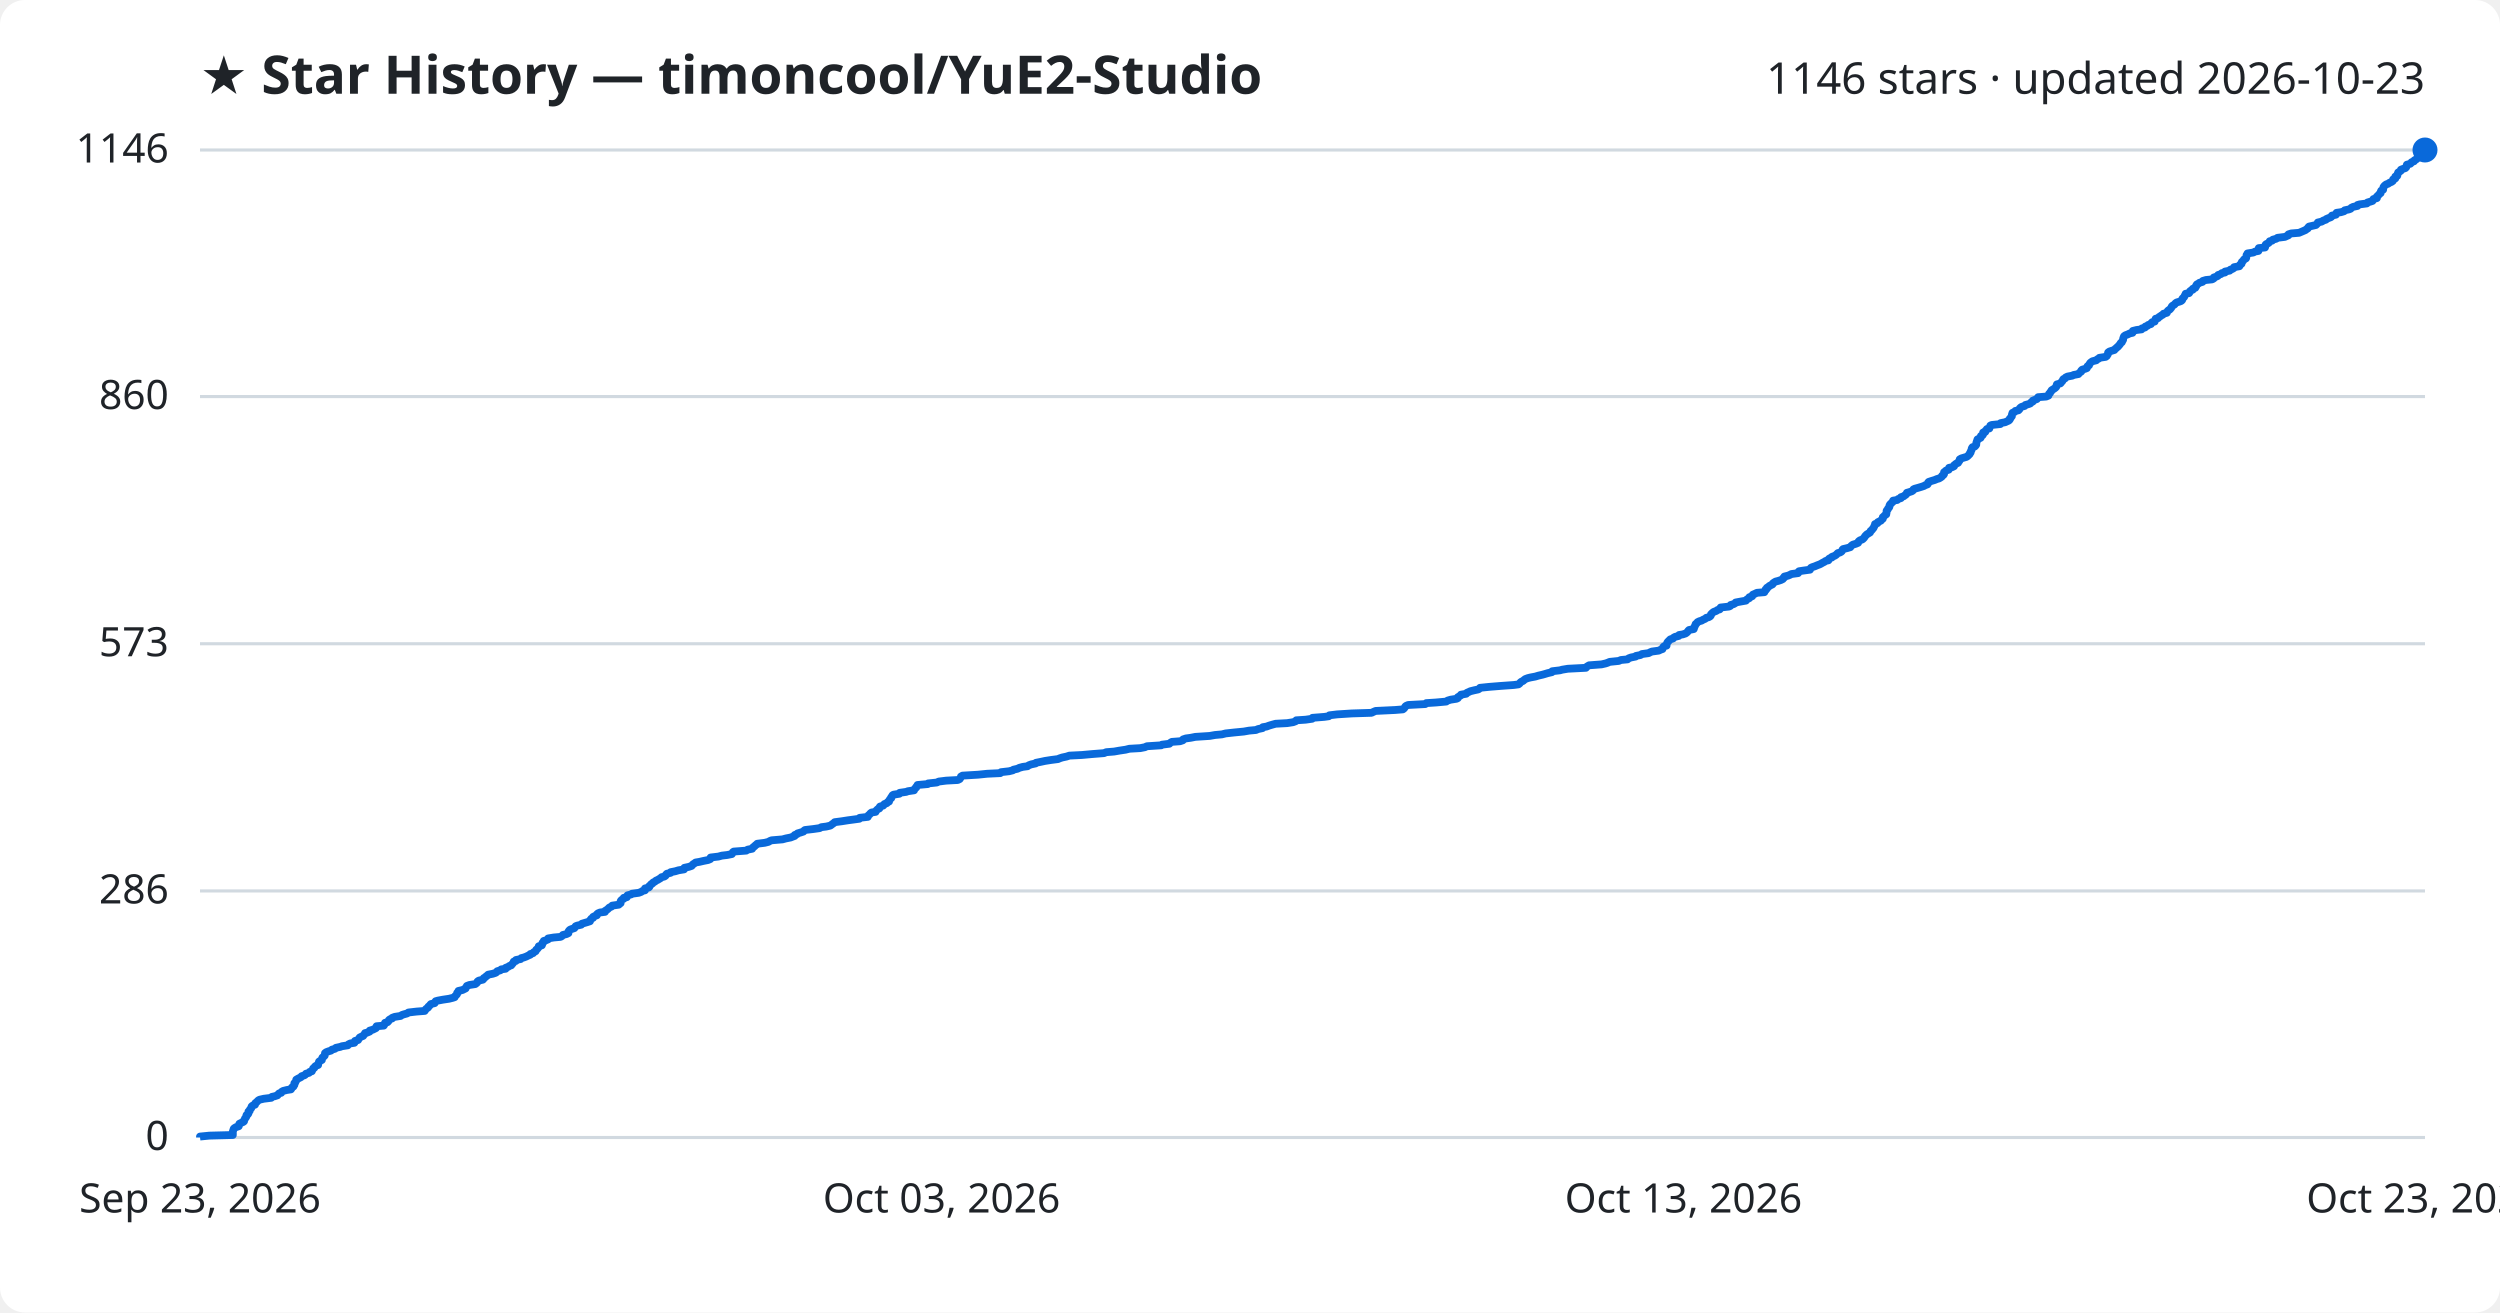
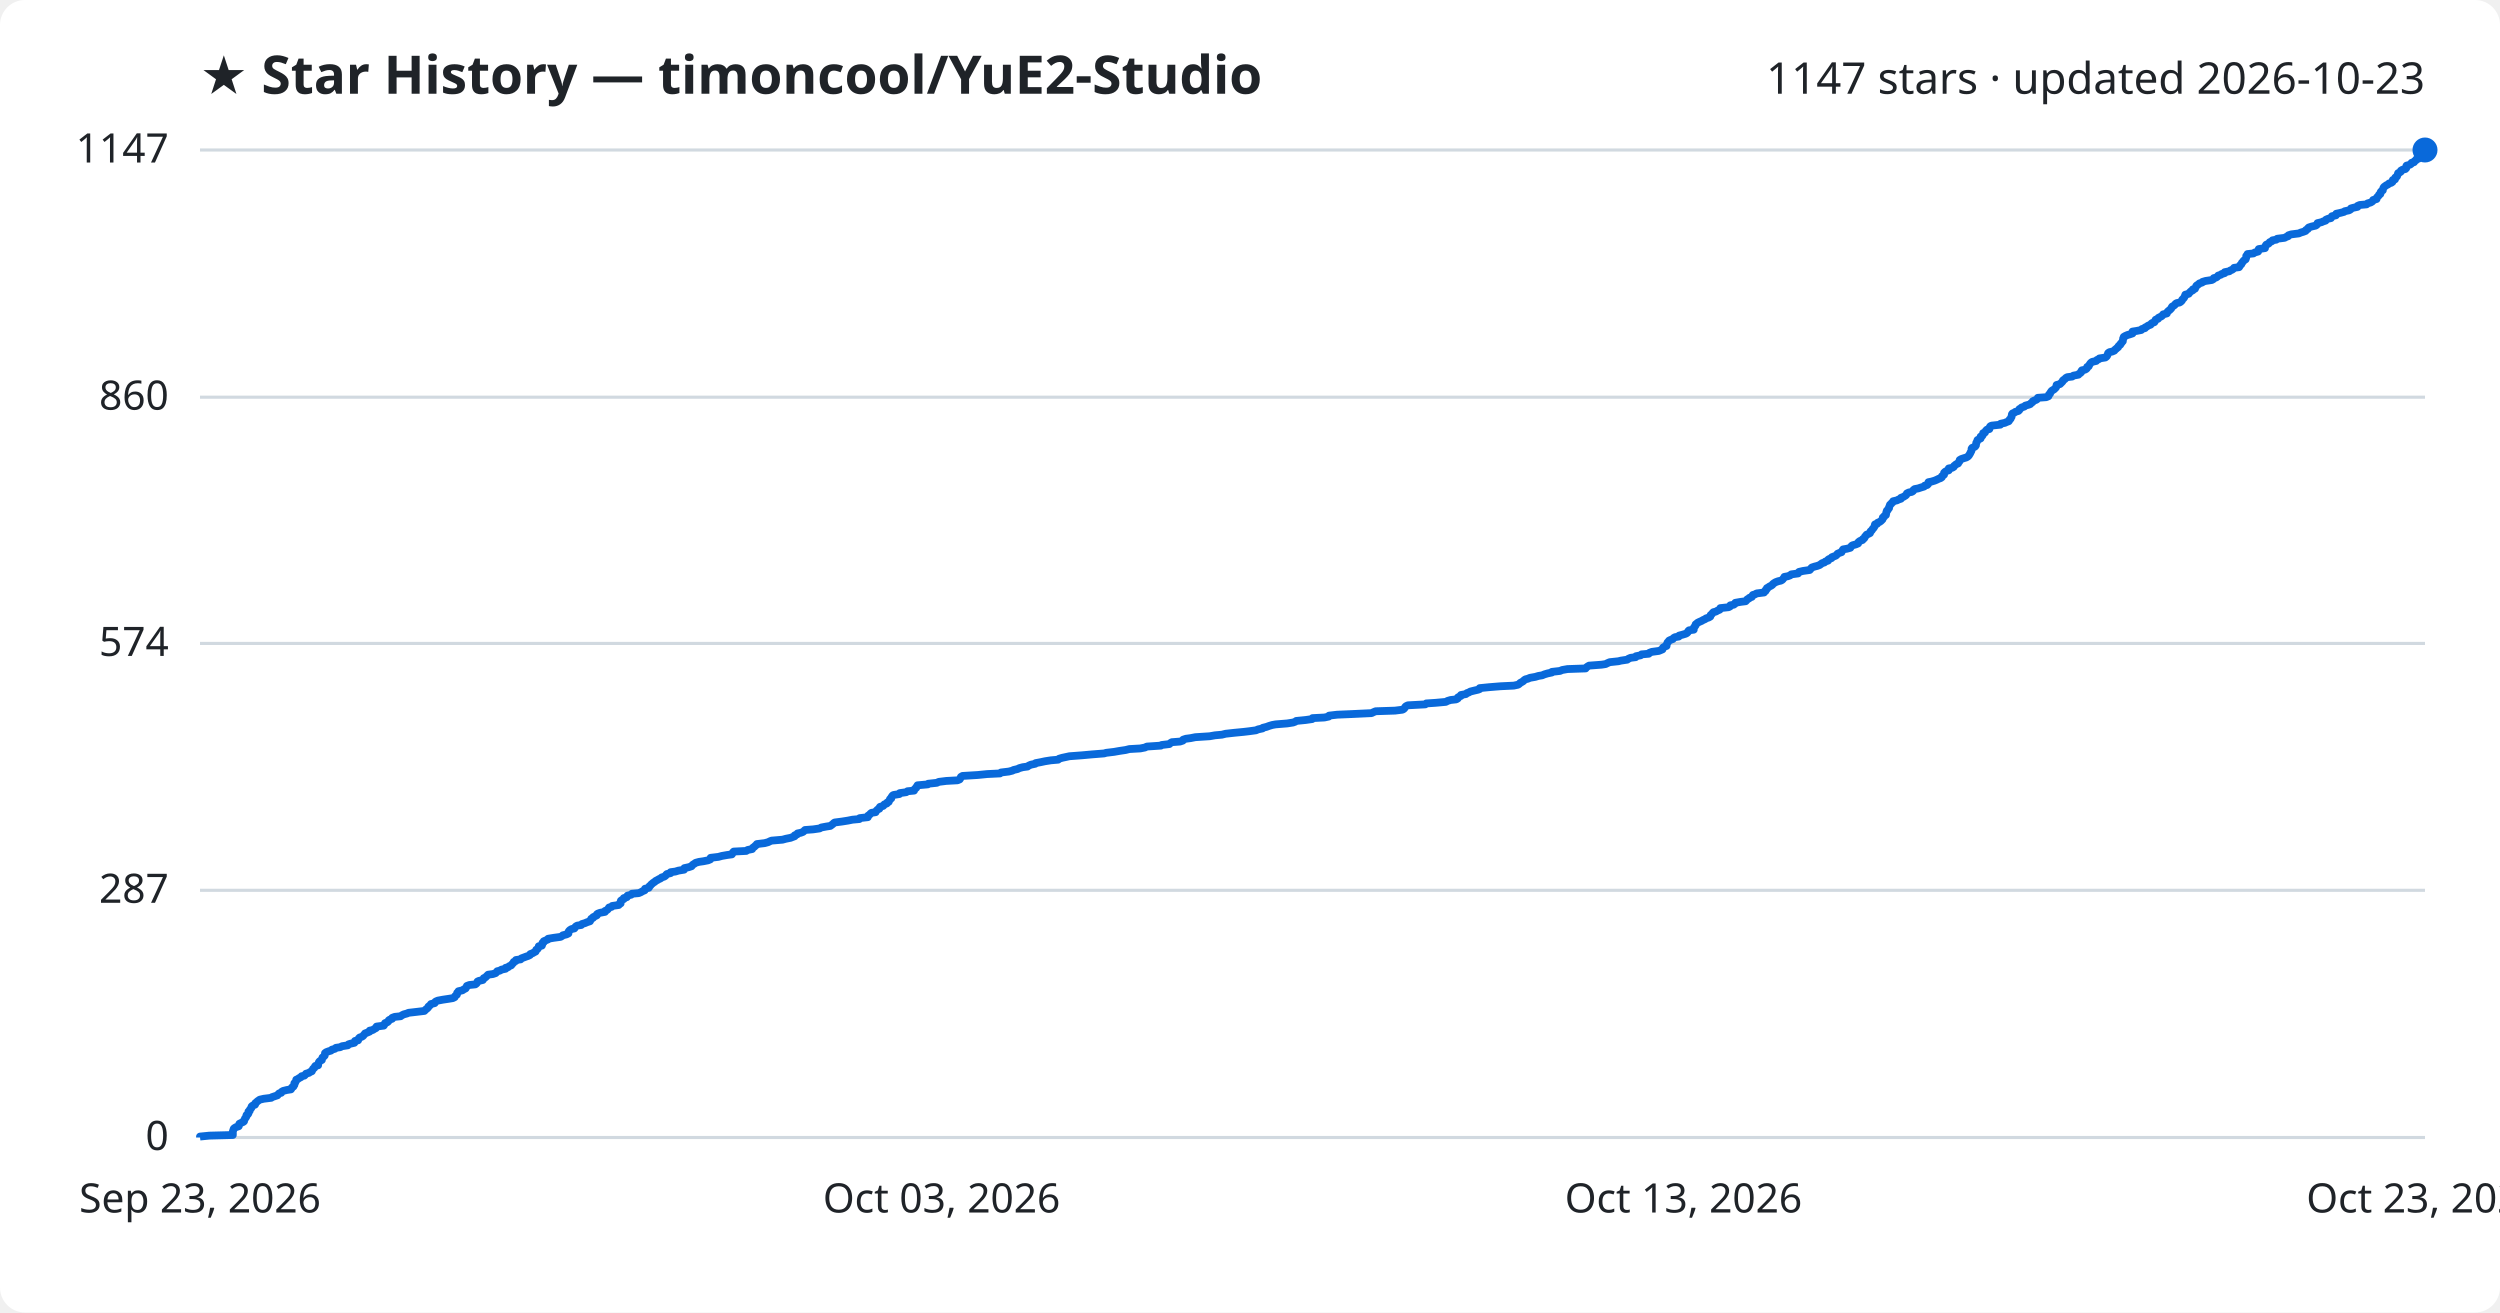
<svg xmlns="http://www.w3.org/2000/svg" viewBox="0 0 800 420" font-family="Segoe UI, sans-serif">
  <rect width="800" height="420" fill="#ffffff" rx="8" />
  <text x="64" y="30" fill="#1f2328" font-size="17" font-weight="700">★ Star History — timoncool/YuE2-Studio</text>
-   <text x="776" y="30" fill="#1f2328" font-size="14" text-anchor="end">1146 stars · updated 2026-10-23</text>
+   <text x="776" y="30" fill="#1f2328" font-size="14" text-anchor="end">1147 stars · updated 2026-10-23</text>
  <line x1="64" y1="364.0" x2="776" y2="364.0" stroke="#d1d9e0" stroke-width="1" />
  <text x="54" y="368.0" fill="#1f2328" font-size="13" text-anchor="end">0</text>
-   <line x1="64" y1="285.1" x2="776" y2="285.1" stroke="#d1d9e0" stroke-width="1" />
-   <text x="54" y="289.1" fill="#1f2328" font-size="13" text-anchor="end">286</text>
-   <line x1="64" y1="206.0" x2="776" y2="206.0" stroke="#d1d9e0" stroke-width="1" />
-   <text x="54" y="210.0" fill="#1f2328" font-size="13" text-anchor="end">573</text>
-   <line x1="64" y1="126.9" x2="776" y2="126.9" stroke="#d1d9e0" stroke-width="1" />
-   <text x="54" y="130.9" fill="#1f2328" font-size="13" text-anchor="end">860</text>
+   <line x1="64" y1="284.9" x2="776" y2="284.9" stroke="#d1d9e0" stroke-width="1" />
+   <text x="54" y="288.9" fill="#1f2328" font-size="13" text-anchor="end">287</text>
+   <line x1="64" y1="205.9" x2="776" y2="205.9" stroke="#d1d9e0" stroke-width="1" />
+   <text x="54" y="209.9" fill="#1f2328" font-size="13" text-anchor="end">574</text>
+   <line x1="64" y1="127.1" x2="776" y2="127.1" stroke="#d1d9e0" stroke-width="1" />
+   <text x="54" y="131.1" fill="#1f2328" font-size="13" text-anchor="end">860</text>
  <line x1="64" y1="48.0" x2="776" y2="48.0" stroke="#d1d9e0" stroke-width="1" />
-   <text x="54" y="52.0" fill="#1f2328" font-size="13" text-anchor="end">1146</text>
-   <path d="M64.0,364.0 L64.0,363.7 L67.0,363.4 L74.5,363.2 L74.5,362.9 L74.5,362.6 L74.5,362.3 L74.5,362.1 L74.6,361.8 L74.7,361.5 L74.8,361.2 L75.0,361.0 L75.5,360.7 L76.4,360.4 L76.5,360.1 L76.5,359.9 L76.6,359.6 L77.2,359.3 L77.9,359.0 L78.1,358.8 L78.1,358.5 L78.3,358.2 L78.4,357.9 L78.6,357.7 L78.8,357.4 L78.8,357.1 L78.9,356.8 L79.3,356.6 L79.5,356.3 L79.5,356.0 L79.5,355.7 L79.9,355.5 L79.9,355.2 L80.1,354.9 L80.4,354.6 L80.5,354.3 L80.5,354.1 L80.8,353.8 L81.6,353.5 L81.7,353.2 L81.7,353.0 L82.1,352.7 L82.4,352.4 L82.7,352.1 L83.1,351.9 L84.4,351.6 L86.8,351.3 L87.0,351.0 L87.9,350.8 L88.8,350.5 L89.0,350.2 L89.3,349.9 L90.0,349.7 L90.1,349.4 L90.6,349.1 L91.8,348.8 L93.1,348.6 L93.3,348.3 L93.4,348.0 L93.9,347.7 L93.9,347.5 L94.2,347.2 L94.2,346.9 L94.2,346.6 L94.5,346.4 L94.6,346.1 L94.8,345.8 L94.8,345.5 L95.3,345.2 L95.7,345.0 L96.3,344.7 L96.5,344.4 L97.4,344.1 L97.7,343.9 L97.9,343.6 L98.9,343.3 L99.1,343.0 L99.8,342.8 L99.9,342.5 L100.1,342.2 L100.2,341.9 L100.6,341.7 L100.7,341.4 L101.0,341.1 L101.8,340.8 L101.8,340.6 L101.9,340.3 L102.0,340.0 L102.1,339.7 L102.4,339.5 L103.0,339.2 L103.0,338.9 L103.1,338.6 L103.2,338.4 L103.6,338.1 L103.9,337.8 L103.9,337.5 L104.0,337.3 L104.0,337.0 L104.4,336.7 L105.2,336.4 L105.9,336.2 L106.2,335.9 L107.2,335.6 L107.5,335.3 L108.9,335.0 L109.4,334.8 L111.3,334.5 L111.5,334.2 L112.1,333.9 L113.4,333.7 L113.6,333.4 L113.6,333.1 L114.6,332.8 L114.7,332.6 L114.9,332.3 L115.1,332.0 L115.7,331.7 L116.2,331.5 L116.4,331.2 L116.7,330.9 L116.8,330.6 L117.6,330.4 L118.3,330.1 L118.3,329.8 L119.3,329.5 L119.7,329.3 L120.3,329.0 L120.5,328.7 L120.5,328.4 L122.8,328.2 L123.0,327.9 L123.1,327.6 L123.2,327.3 L124.0,327.1 L124.3,326.8 L124.4,326.5 L124.7,326.2 L125.5,325.9 L125.5,325.7 L126.3,325.4 L128.2,325.1 L128.6,324.8 L129.2,324.6 L130.3,324.3 L130.7,324.0 L133.3,323.7 L135.9,323.5 L136.1,323.2 L136.3,322.9 L136.7,322.6 L137.0,322.4 L137.1,322.1 L137.5,321.8 L137.7,321.5 L137.9,321.3 L139.1,321.0 L139.2,320.7 L139.4,320.4 L140.1,320.2 L141.7,319.9 L143.7,319.6 L144.9,319.3 L145.5,319.1 L145.6,318.8 L145.9,318.5 L146.2,318.2 L146.3,318.0 L146.3,317.7 L146.7,317.4 L146.7,317.1 L148.0,316.8 L148.4,316.6 L149.0,316.3 L149.1,316.0 L149.3,315.7 L149.4,315.5 L150.2,315.2 L152.1,314.9 L152.5,314.6 L152.7,314.4 L152.8,314.1 L153.2,313.8 L154.5,313.5 L154.7,313.3 L154.8,313.0 L155.3,312.7 L155.6,312.4 L155.9,312.2 L156.2,311.9 L157.7,311.6 L158.6,311.3 L158.9,311.1 L159.1,310.8 L160.1,310.5 L160.4,310.2 L161.8,310.0 L161.8,309.7 L162.6,309.4 L163.0,309.1 L163.6,308.9 L163.8,308.6 L164.1,308.3 L164.3,308.0 L164.4,307.7 L165.1,307.5 L165.1,307.2 L166.6,306.9 L166.8,306.6 L167.6,306.4 L168.4,306.1 L169.0,305.8 L169.7,305.5 L169.7,305.3 L170.6,305.0 L170.8,304.7 L171.4,304.4 L171.5,304.2 L171.6,303.9 L172.0,303.6 L172.2,303.3 L172.4,303.1 L172.4,302.8 L173.4,302.5 L173.5,302.2 L173.6,302.0 L173.6,301.7 L174.0,301.4 L174.0,301.1 L174.7,300.9 L175.4,300.6 L175.4,300.3 L177.2,300.0 L179.4,299.8 L179.9,299.5 L180.1,299.2 L181.3,298.9 L181.9,298.6 L181.9,298.4 L181.9,298.1 L182.1,297.8 L182.4,297.5 L182.9,297.3 L183.8,297.0 L184.0,296.7 L184.2,296.4 L184.7,296.2 L186.0,295.9 L186.2,295.6 L187.2,295.3 L187.9,295.1 L188.8,294.8 L188.8,294.5 L189.1,294.2 L189.2,294.0 L189.8,293.7 L189.8,293.4 L190.4,293.1 L191.0,292.9 L191.0,292.6 L191.3,292.3 L192.0,292.0 L193.6,291.8 L193.6,291.5 L194.1,291.2 L194.5,290.9 L194.7,290.7 L195.0,290.4 L195.7,290.1 L195.9,289.8 L198.0,289.5 L198.2,289.3 L198.6,289.0 L198.6,288.7 L198.6,288.4 L198.7,288.2 L199.0,287.9 L199.6,287.6 L199.6,287.3 L200.6,287.1 L200.6,286.8 L200.8,286.5 L202.0,286.2 L202.2,286.0 L204.4,285.7 L205.2,285.4 L205.6,285.1 L206.4,284.9 L206.4,284.6 L206.4,284.3 L207.6,284.0 L207.8,283.8 L207.8,283.5 L208.2,283.2 L208.4,282.9 L208.8,282.7 L209.0,282.4 L209.6,282.1 L209.9,281.8 L210.4,281.6 L210.9,281.3 L211.4,281.0 L211.7,280.7 L212.6,280.5 L213.0,280.2 L213.1,279.9 L213.4,279.6 L214.6,279.3 L214.6,279.1 L216.1,278.8 L217.1,278.5 L218.9,278.2 L219.0,278.0 L219.0,277.7 L220.4,277.4 L221.3,277.1 L221.5,276.9 L221.7,276.6 L222.2,276.3 L222.6,276.0 L223.8,275.8 L225.1,275.5 L226.6,275.2 L227.3,274.9 L227.3,274.7 L227.4,274.4 L229.9,274.1 L231.0,273.8 L232.7,273.6 L234.2,273.3 L234.4,273.0 L234.5,272.7 L234.8,272.5 L238.8,272.2 L239.2,271.9 L240.7,271.6 L240.8,271.4 L241.0,271.1 L241.5,270.8 L241.7,270.5 L242.2,270.2 L242.3,270.0 L244.7,269.7 L245.9,269.4 L246.4,269.1 L246.9,268.9 L250.4,268.6 L251.5,268.3 L253.0,268.0 L253.5,267.8 L254.3,267.5 L254.3,267.2 L255.1,266.9 L255.2,266.7 L256.2,266.4 L257.1,266.1 L257.3,265.8 L257.6,265.6 L260.2,265.3 L262.3,265.0 L262.8,264.7 L264.4,264.5 L265.7,264.2 L266.1,263.9 L266.5,263.6 L266.8,263.4 L267.1,263.1 L269.4,262.8 L271.3,262.5 L272.8,262.3 L275.0,262.0 L275.1,261.7 L277.7,261.4 L277.8,261.1 L277.9,260.9 L278.3,260.6 L278.5,260.3 L278.9,260.0 L280.2,259.8 L280.3,259.5 L280.6,259.2 L280.9,258.9 L281.4,258.7 L281.4,258.4 L281.6,258.1 L282.6,257.8 L282.8,257.6 L283.0,257.3 L283.8,257.0 L284.0,256.7 L284.5,256.5 L284.5,256.2 L284.7,255.9 L284.9,255.6 L285.2,255.4 L285.2,255.1 L285.5,254.8 L285.6,254.5 L285.9,254.3 L287.8,254.0 L287.9,253.7 L290.0,253.4 L290.5,253.2 L292.5,252.9 L292.6,252.6 L292.8,252.3 L293.2,252.0 L293.2,251.8 L293.5,251.5 L293.6,251.2 L296.9,250.9 L297.0,250.7 L299.8,250.4 L300.4,250.1 L302.8,249.8 L306.5,249.6 L307.1,249.3 L307.3,249.0 L307.5,248.7 L307.5,248.5 L308.0,248.2 L313.0,247.9 L315.9,247.6 L320.1,247.4 L320.3,247.1 L322.9,246.8 L324.1,246.5 L324.3,246.3 L325.6,246.0 L326.2,245.7 L327.3,245.4 L328.8,245.2 L329.2,244.9 L330.0,244.6 L331.4,244.3 L331.5,244.1 L333.0,243.8 L334.4,243.5 L336.3,243.2 L338.6,242.9 L339.0,242.7 L339.9,242.4 L341.3,242.1 L342.2,241.8 L346.2,241.6 L349.5,241.3 L353.3,241.0 L354.0,240.7 L356.5,240.5 L358.2,240.2 L360.2,239.9 L361.4,239.6 L364.9,239.4 L366.4,239.1 L367.0,238.8 L371.6,238.5 L371.8,238.3 L374.2,238.0 L374.5,237.7 L375.0,237.4 L377.6,237.2 L378.5,236.9 L378.6,236.6 L379.5,236.3 L381.0,236.1 L382.5,235.8 L387.1,235.5 L388.8,235.2 L391.0,235.0 L392.2,234.7 L394.9,234.4 L398.0,234.1 L399.7,233.8 L401.9,233.6 L402.6,233.3 L404.0,233.0 L404.1,232.7 L405.3,232.5 L406.1,232.2 L407.1,231.9 L408.2,231.6 L411.9,231.4 L413.8,231.1 L414.6,230.8 L414.8,230.5 L417.8,230.3 L419.9,230.0 L420.0,229.7 L423.8,229.4 L425.2,229.2 L425.4,228.9 L427.9,228.6 L432.6,228.3 L438.9,228.1 L439.5,227.8 L440.2,227.5 L446.4,227.2 L448.9,227.0 L449.3,226.7 L449.5,226.4 L449.7,226.1 L449.9,225.9 L450.6,225.6 L456.1,225.3 L456.4,225.0 L459.5,224.8 L462.8,224.5 L463.2,224.2 L464.2,223.9 L466.1,223.6 L466.5,223.4 L466.5,223.1 L467.0,222.8 L467.5,222.5 L467.5,222.3 L469.2,222.0 L469.4,221.7 L470.1,221.4 L470.5,221.2 L471.7,220.9 L473.1,220.6 L473.5,220.3 L473.6,220.1 L476.5,219.8 L480.2,219.5 L484.4,219.2 L485.9,219.0 L486.3,218.7 L486.5,218.4 L486.9,218.1 L487.4,217.9 L487.7,217.6 L488.1,217.3 L488.9,217.0 L489.7,216.8 L491.3,216.5 L492.3,216.2 L493.6,215.9 L494.3,215.7 L495.3,215.4 L496.6,215.1 L496.7,214.8 L499.2,214.5 L499.9,214.3 L501.7,214.0 L507.5,213.7 L507.7,213.4 L508.0,213.2 L508.5,212.9 L512.5,212.6 L513.8,212.3 L514.4,212.1 L515.1,211.8 L518.0,211.5 L518.7,211.2 L520.8,211.0 L521.1,210.7 L521.9,210.4 L523.4,210.1 L523.5,209.9 L525.0,209.6 L525.4,209.3 L527.6,209.0 L527.9,208.8 L528.6,208.5 L530.8,208.2 L531.4,207.9 L532.0,207.7 L532.1,207.4 L532.2,207.1 L532.5,206.8 L533.3,206.6 L533.3,206.3 L533.4,206.0 L533.5,205.7 L533.7,205.4 L533.9,205.2 L534.2,204.9 L534.5,204.6 L535.4,204.3 L535.5,204.1 L536.0,203.8 L537.2,203.5 L537.3,203.2 L538.5,203.0 L539.4,202.7 L539.8,202.4 L540.1,202.1 L540.2,201.9 L540.5,201.6 L542.0,201.3 L542.1,201.0 L542.1,200.8 L542.3,200.5 L542.4,200.2 L542.6,199.9 L542.6,199.7 L543.0,199.4 L543.2,199.1 L543.8,198.8 L544.5,198.6 L545.0,198.3 L545.7,198.0 L546.0,197.7 L546.8,197.5 L547.3,197.2 L547.5,196.9 L547.5,196.6 L547.8,196.3 L548.0,196.1 L548.4,195.8 L549.2,195.5 L549.6,195.2 L550.3,195.0 L550.5,194.7 L550.6,194.4 L553.3,194.1 L553.7,193.9 L553.8,193.6 L554.8,193.3 L555.3,193.0 L555.4,192.8 L557.0,192.5 L558.7,192.2 L558.9,191.9 L559.2,191.7 L559.8,191.4 L559.8,191.1 L560.7,190.8 L560.7,190.6 L560.9,190.3 L561.6,190.0 L562.2,189.7 L564.6,189.5 L564.6,189.2 L565.0,188.9 L565.0,188.6 L565.4,188.4 L565.4,188.1 L565.9,187.8 L566.2,187.5 L566.8,187.2 L567.2,187.0 L567.3,186.7 L567.7,186.4 L568.2,186.1 L569.0,185.9 L569.9,185.6 L570.5,185.3 L570.6,185.0 L571.0,184.8 L571.0,184.5 L572.2,184.2 L572.9,183.9 L573.2,183.7 L575.4,183.4 L575.4,183.1 L575.7,182.8 L577.0,182.6 L579.2,182.3 L579.3,182.0 L579.5,181.7 L579.9,181.5 L580.8,181.2 L581.5,180.9 L582.3,180.6 L582.7,180.4 L583.2,180.1 L583.8,179.8 L584.2,179.5 L585.1,179.3 L585.1,179.0 L585.4,178.7 L586.2,178.4 L586.2,178.2 L587.0,177.9 L587.5,177.6 L587.8,177.3 L588.1,177.0 L588.8,176.8 L589.3,176.5 L589.5,176.2 L589.6,175.9 L589.8,175.7 L591.1,175.4 L592.1,175.1 L592.3,174.8 L592.5,174.6 L592.9,174.3 L593.9,174.0 L594.6,173.7 L594.6,173.5 L594.8,173.2 L595.2,172.9 L596.0,172.6 L596.2,172.4 L596.5,172.1 L596.7,171.8 L596.9,171.5 L597.1,171.3 L597.4,171.0 L597.9,170.7 L598.4,170.4 L598.5,170.2 L598.6,169.9 L599.0,169.6 L599.2,169.3 L599.4,169.1 L599.6,168.8 L599.7,168.5 L599.9,168.2 L600.0,167.9 L600.0,167.7 L600.8,167.4 L600.9,167.1 L601.5,166.8 L601.9,166.6 L602.1,166.3 L602.5,166.0 L602.5,165.7 L602.5,165.5 L602.9,165.2 L603.1,164.9 L603.6,164.6 L603.6,164.4 L603.7,164.1 L603.7,163.8 L603.7,163.5 L603.8,163.3 L604.1,163.0 L604.2,162.7 L604.5,162.4 L604.6,162.2 L604.6,161.9 L604.7,161.6 L604.9,161.3 L605.2,161.1 L605.4,160.8 L605.8,160.5 L605.8,160.2 L607.1,160.0 L607.4,159.7 L608.3,159.4 L608.3,159.1 L609.2,158.8 L609.4,158.6 L609.9,158.3 L610.1,158.0 L610.2,157.7 L610.9,157.5 L611.8,157.2 L612.2,156.9 L612.3,156.6 L612.7,156.4 L613.8,156.1 L614.8,155.8 L615.7,155.5 L616.0,155.3 L616.8,155.0 L617.0,154.7 L617.0,154.4 L617.2,154.2 L618.1,153.9 L619.1,153.6 L619.8,153.3 L620.5,153.1 L621.0,152.8 L621.4,152.5 L621.5,152.2 L621.9,152.0 L622.1,151.7 L622.1,151.4 L622.1,151.1 L622.4,150.9 L622.7,150.6 L623.6,150.3 L623.6,150.0 L623.7,149.7 L624.7,149.5 L625.3,149.2 L625.3,148.9 L625.7,148.6 L625.9,148.4 L626.6,148.1 L626.7,147.8 L627.0,147.5 L627.1,147.3 L627.1,147.0 L627.6,146.7 L628.6,146.4 L629.3,146.2 L629.7,145.9 L630.0,145.6 L630.3,145.3 L630.3,145.1 L630.6,144.8 L630.6,144.5 L630.8,144.2 L630.9,144.0 L630.9,143.7 L631.0,143.4 L631.2,143.1 L631.9,142.9 L632.2,142.6 L632.4,142.3 L632.4,142.0 L632.4,141.8 L632.5,141.5 L632.6,141.2 L632.7,140.9 L632.8,140.6 L633.2,140.4 L633.8,140.1 L633.8,139.8 L633.9,139.5 L634.4,139.3 L634.6,139.0 L634.6,138.7 L634.6,138.4 L635.3,138.2 L635.3,137.9 L635.6,137.6 L635.8,137.3 L636.6,137.1 L636.7,136.8 L636.8,136.5 L636.9,136.2 L637.3,136.0 L640.1,135.7 L640.2,135.4 L641.7,135.1 L642.1,134.9 L642.8,134.6 L643.1,134.3 L643.1,134.0 L643.4,133.8 L643.5,133.5 L643.8,133.2 L643.8,132.9 L643.8,132.7 L643.9,132.4 L644.0,132.1 L644.7,131.8 L644.9,131.5 L645.9,131.3 L646.2,131.0 L646.3,130.7 L646.6,130.4 L646.9,130.2 L647.9,129.9 L648.1,129.6 L649.2,129.3 L649.7,129.1 L649.9,128.8 L650.5,128.5 L650.5,128.2 L651.0,128.0 L651.8,127.7 L652.0,127.4 L652.2,127.1 L654.8,126.9 L655.5,126.6 L655.6,126.3 L655.7,126.0 L656.0,125.8 L656.1,125.5 L656.4,125.2 L656.5,124.9 L656.8,124.7 L657.3,124.4 L657.7,124.1 L658.0,123.8 L658.0,123.6 L658.1,123.3 L658.2,123.0 L659.3,122.7 L659.5,122.5 L659.7,122.2 L660.0,121.9 L660.1,121.6 L660.3,121.3 L660.8,121.1 L661.0,120.8 L661.6,120.5 L663.2,120.2 L663.5,120.0 L665.1,119.7 L665.3,119.4 L665.7,119.1 L666.0,118.9 L666.0,118.6 L666.3,118.3 L667.3,118.0 L667.8,117.8 L667.9,117.5 L668.0,117.2 L668.5,116.9 L668.5,116.7 L668.7,116.4 L668.9,116.1 L669.3,115.8 L669.6,115.6 L670.8,115.3 L671.1,115.0 L671.7,114.7 L671.8,114.5 L673.8,114.2 L674.2,113.9 L674.3,113.6 L674.5,113.4 L674.6,113.1 L674.6,112.8 L675.0,112.5 L675.9,112.2 L676.6,112.0 L676.8,111.7 L677.2,111.4 L677.5,111.1 L677.8,110.9 L678.0,110.6 L678.3,110.3 L678.5,110.0 L678.6,109.8 L679.0,109.5 L679.1,109.2 L679.3,108.9 L679.4,108.7 L679.4,108.4 L679.5,108.1 L679.6,107.8 L679.7,107.6 L680.1,107.3 L680.9,107.0 L681.5,106.7 L682.4,106.5 L682.4,106.2 L682.5,105.9 L683.7,105.6 L685.3,105.4 L685.4,105.1 L686.4,104.8 L686.5,104.5 L687.1,104.3 L687.4,104.0 L688.3,103.7 L688.4,103.4 L688.7,103.1 L689.5,102.9 L689.6,102.6 L689.7,102.3 L689.8,102.0 L690.6,101.8 L690.8,101.5 L691.3,101.2 L691.7,100.9 L692.1,100.7 L692.3,100.4 L693.4,100.1 L693.5,99.8 L693.6,99.6 L693.9,99.3 L694.4,99.0 L694.6,98.7 L694.8,98.5 L694.9,98.2 L695.1,97.9 L695.6,97.6 L695.9,97.4 L696.1,97.1 L696.5,96.8 L697.5,96.5 L698.0,96.3 L698.3,96.0 L698.3,95.7 L698.5,95.4 L698.8,95.2 L699.0,94.9 L699.1,94.6 L699.3,94.3 L699.4,94.0 L700.5,93.8 L700.7,93.5 L700.8,93.2 L701.2,92.9 L701.7,92.7 L701.7,92.4 L702.5,92.1 L702.5,91.8 L702.8,91.6 L702.8,91.3 L703.0,91.0 L703.6,90.7 L703.8,90.5 L704.8,90.2 L704.9,89.9 L705.9,89.6 L707.9,89.4 L708.4,89.1 L708.4,88.8 L709.3,88.5 L709.7,88.3 L709.8,88.0 L710.7,87.7 L711.0,87.4 L712.0,87.2 L712.0,86.9 L713.5,86.6 L713.7,86.3 L714.3,86.1 L714.8,85.8 L714.9,85.5 L716.6,85.2 L716.8,84.9 L716.8,84.7 L717.3,84.4 L717.3,84.1 L717.4,83.8 L717.7,83.6 L717.9,83.3 L718.1,83.0 L718.7,82.7 L718.8,82.5 L718.8,82.2 L718.9,81.9 L718.9,81.6 L719.2,81.4 L719.2,81.1 L721.1,80.8 L721.6,80.5 L722.7,80.3 L722.7,80.0 L722.8,79.7 L722.8,79.4 L724.8,79.2 L724.9,78.9 L724.9,78.6 L725.0,78.3 L725.2,78.1 L725.9,77.8 L726.2,77.5 L726.3,77.2 L727.1,77.0 L727.3,76.7 L728.4,76.4 L728.8,76.1 L731.2,75.8 L731.6,75.6 L732.3,75.3 L732.3,75.0 L733.2,74.7 L735.7,74.5 L736.4,74.2 L737.1,73.9 L737.8,73.6 L738.0,73.4 L738.5,73.1 L738.6,72.8 L738.9,72.5 L739.8,72.3 L741.1,72.0 L741.4,71.7 L741.7,71.4 L741.7,71.2 L743.0,70.9 L743.4,70.6 L744.3,70.3 L744.4,70.1 L745.1,69.8 L745.9,69.5 L746.2,69.2 L746.2,69.0 L747.5,68.7 L747.6,68.4 L747.7,68.1 L749.1,67.9 L750.1,67.6 L750.3,67.3 L751.7,67.0 L752.2,66.8 L752.4,66.5 L753.0,66.2 L754.4,65.9 L754.4,65.6 L755.1,65.4 L757.4,65.1 L757.6,64.8 L758.6,64.5 L759.2,64.3 L759.4,64.0 L759.5,63.7 L760.6,63.4 L760.6,63.2 L760.6,62.9 L761.0,62.6 L761.2,62.3 L761.4,62.1 L761.8,61.8 L761.8,61.5 L761.9,61.2 L762.0,61.0 L762.6,60.7 L762.6,60.4 L762.7,60.1 L762.7,59.9 L762.9,59.6 L763.2,59.3 L763.6,59.0 L764.2,58.8 L764.6,58.5 L765.3,58.2 L765.7,57.9 L765.8,57.7 L765.8,57.4 L766.5,57.1 L766.5,56.8 L766.5,56.5 L767.1,56.3 L767.2,56.0 L767.2,55.7 L767.4,55.4 L767.4,55.2 L767.9,54.9 L768.3,54.6 L768.3,54.3 L768.8,54.1 L769.7,53.8 L770.0,53.5 L770.1,53.2 L770.1,53.0 L770.2,52.7 L771.3,52.4 L771.6,52.1 L771.7,51.9 L772.5,51.6 L772.6,51.3 L773.2,51.0 L773.3,50.8 L773.9,50.5 L774.0,50.2 L774.1,49.9 L774.2,49.7 L774.2,49.4 L774.2,49.1 L774.5,48.8 L774.5,48.6 L775.0,48.3 L776.0,48.0 L776.0,48.0" fill="none" stroke="#0969da" stroke-width="2.5" stroke-linejoin="round" />
+   <text x="54" y="52.0" fill="#1f2328" font-size="13" text-anchor="end">1147</text>
+   <path d="M64.0,364.0 L64.0,363.7 L67.0,363.4 L74.5,363.2 L74.5,362.9 L74.5,362.6 L74.5,362.3 L74.5,362.1 L74.6,361.8 L74.7,361.5 L74.8,361.2 L75.0,361.0 L75.5,360.7 L76.4,360.4 L76.5,360.1 L76.5,359.9 L76.6,359.6 L77.2,359.3 L77.9,359.0 L78.1,358.8 L78.1,358.5 L78.3,358.2 L78.4,357.9 L78.6,357.7 L78.8,357.4 L78.8,357.1 L78.9,356.8 L79.3,356.6 L79.5,356.3 L79.5,356.0 L79.5,355.7 L79.9,355.5 L79.9,355.2 L80.1,354.9 L80.4,354.6 L80.5,354.4 L80.5,354.1 L80.8,353.8 L81.6,353.5 L81.7,353.3 L81.7,353.0 L82.1,352.7 L82.4,352.4 L82.7,352.2 L83.1,351.9 L84.4,351.6 L86.8,351.3 L87.0,351.1 L87.9,350.8 L88.8,350.5 L89.0,350.2 L89.3,349.9 L90.0,349.7 L90.1,349.4 L90.6,349.1 L91.8,348.8 L93.1,348.6 L93.3,348.3 L93.4,348.0 L93.9,347.7 L93.9,347.5 L94.2,347.2 L94.2,346.9 L94.2,346.6 L94.5,346.4 L94.6,346.1 L94.8,345.8 L94.8,345.5 L95.3,345.3 L95.7,345.0 L96.3,344.7 L96.5,344.4 L97.4,344.2 L97.7,343.9 L97.9,343.6 L98.9,343.3 L99.1,343.1 L99.8,342.8 L99.9,342.5 L100.1,342.2 L100.2,342.0 L100.6,341.7 L100.7,341.4 L100.9,341.1 L101.8,340.9 L101.8,340.6 L101.9,340.3 L102.0,340.0 L102.1,339.8 L102.4,339.5 L103.0,339.2 L103.0,338.9 L103.1,338.7 L103.2,338.4 L103.6,338.1 L103.9,337.8 L103.9,337.6 L104.0,337.3 L104.0,337.0 L104.4,336.7 L105.2,336.4 L105.9,336.2 L106.2,335.9 L107.2,335.6 L107.5,335.3 L108.9,335.1 L109.4,334.8 L111.3,334.5 L111.5,334.2 L112.1,334.0 L113.4,333.7 L113.6,333.4 L113.6,333.1 L114.6,332.9 L114.7,332.6 L114.8,332.3 L115.1,332.0 L115.7,331.8 L116.2,331.5 L116.4,331.2 L116.7,330.9 L116.8,330.7 L117.6,330.4 L118.3,330.1 L118.3,329.8 L119.3,329.6 L119.7,329.3 L120.3,329.0 L120.5,328.7 L120.5,328.5 L122.8,328.2 L123.0,327.9 L123.1,327.6 L123.2,327.4 L124.0,327.1 L124.3,326.8 L124.4,326.5 L124.7,326.3 L125.5,326.0 L125.5,325.7 L126.3,325.4 L128.2,325.2 L128.6,324.9 L129.2,324.6 L130.3,324.3 L130.7,324.1 L133.3,323.8 L135.8,323.5 L136.1,323.2 L136.3,323.0 L136.7,322.7 L137.0,322.4 L137.1,322.1 L137.5,321.8 L137.7,321.6 L137.9,321.3 L139.1,321.0 L139.2,320.7 L139.4,320.5 L140.1,320.2 L141.7,319.9 L143.7,319.6 L144.9,319.4 L145.5,319.1 L145.6,318.8 L145.9,318.5 L146.2,318.3 L146.3,318.0 L146.3,317.7 L146.7,317.4 L146.7,317.2 L148.0,316.9 L148.4,316.6 L149.0,316.3 L149.1,316.1 L149.3,315.8 L149.4,315.5 L150.2,315.2 L152.1,315.0 L152.5,314.7 L152.7,314.4 L152.8,314.1 L153.2,313.9 L154.5,313.6 L154.7,313.3 L154.8,313.0 L155.3,312.8 L155.6,312.5 L155.9,312.2 L156.2,311.9 L157.7,311.7 L158.6,311.4 L158.9,311.1 L159.1,310.8 L160.0,310.6 L160.4,310.3 L161.8,310.0 L161.8,309.7 L162.6,309.5 L162.9,309.2 L163.6,308.9 L163.8,308.6 L164.1,308.3 L164.3,308.1 L164.4,307.8 L165.1,307.5 L165.1,307.2 L166.6,307.0 L166.8,306.7 L167.6,306.4 L168.4,306.1 L169.0,305.9 L169.6,305.6 L169.7,305.3 L170.5,305.0 L170.8,304.8 L171.4,304.5 L171.5,304.2 L171.6,303.9 L172.0,303.7 L172.2,303.4 L172.4,303.1 L172.4,302.8 L173.4,302.6 L173.5,302.3 L173.6,302.0 L173.6,301.7 L174.0,301.5 L174.0,301.2 L174.7,300.9 L175.4,300.6 L175.4,300.4 L177.2,300.1 L179.4,299.8 L179.9,299.5 L180.1,299.3 L181.3,299.0 L181.9,298.7 L181.9,298.4 L181.9,298.2 L182.1,297.9 L182.4,297.6 L182.9,297.3 L183.8,297.1 L184.0,296.8 L184.2,296.5 L184.7,296.2 L186.0,296.0 L186.2,295.7 L187.2,295.4 L187.9,295.1 L188.8,294.8 L188.8,294.6 L189.1,294.3 L189.2,294.0 L189.8,293.7 L189.8,293.5 L190.4,293.2 L191.0,292.9 L191.0,292.6 L191.2,292.4 L192.0,292.1 L193.6,291.8 L193.6,291.5 L194.1,291.3 L194.5,291.0 L194.7,290.7 L194.9,290.4 L195.7,290.2 L195.9,289.9 L198.0,289.6 L198.1,289.3 L198.6,289.1 L198.6,288.8 L198.6,288.5 L198.7,288.2 L199.0,288.0 L199.6,287.7 L199.6,287.4 L200.6,287.1 L200.6,286.9 L200.8,286.6 L202.0,286.3 L202.2,286.0 L204.4,285.8 L205.1,285.5 L205.6,285.2 L206.3,284.9 L206.4,284.7 L206.4,284.4 L207.6,284.1 L207.8,283.8 L207.8,283.6 L208.2,283.3 L208.4,283.0 L208.8,282.7 L209.0,282.5 L209.5,282.2 L209.8,281.9 L210.4,281.6 L210.9,281.3 L211.4,281.1 L211.7,280.8 L212.6,280.5 L213.0,280.2 L213.1,280.0 L213.4,279.7 L214.6,279.4 L214.6,279.1 L216.1,278.9 L217.1,278.6 L218.9,278.3 L219.0,278.0 L219.0,277.8 L220.4,277.5 L221.3,277.2 L221.5,276.9 L221.7,276.7 L222.2,276.4 L222.6,276.1 L223.7,275.8 L225.1,275.6 L226.6,275.3 L227.3,275.0 L227.3,274.7 L227.4,274.5 L229.9,274.2 L231.0,273.9 L232.7,273.6 L234.2,273.4 L234.4,273.1 L234.5,272.8 L234.8,272.5 L238.8,272.3 L239.2,272.0 L240.7,271.7 L240.8,271.4 L241.0,271.2 L241.5,270.9 L241.7,270.6 L242.2,270.3 L242.2,270.1 L244.7,269.8 L245.8,269.5 L246.4,269.2 L246.9,269.0 L250.4,268.7 L251.5,268.4 L253.0,268.1 L253.5,267.9 L254.3,267.6 L254.3,267.3 L255.1,267.0 L255.2,266.7 L256.2,266.5 L257.0,266.2 L257.3,265.9 L257.6,265.6 L260.2,265.4 L262.3,265.1 L262.8,264.8 L264.4,264.5 L265.7,264.3 L266.1,264.0 L266.5,263.7 L266.8,263.4 L267.1,263.2 L269.4,262.9 L271.3,262.6 L272.8,262.3 L275.0,262.1 L275.1,261.8 L277.7,261.5 L277.8,261.2 L277.8,261.0 L278.3,260.7 L278.5,260.4 L278.9,260.1 L280.2,259.9 L280.3,259.6 L280.6,259.3 L280.9,259.0 L281.4,258.8 L281.4,258.5 L281.6,258.2 L282.6,257.9 L282.8,257.7 L283.0,257.4 L283.8,257.1 L283.9,256.8 L284.4,256.6 L284.5,256.3 L284.7,256.0 L284.8,255.7 L285.2,255.5 L285.2,255.2 L285.4,254.9 L285.6,254.6 L285.9,254.4 L287.8,254.1 L287.9,253.8 L290.0,253.5 L290.4,253.2 L292.5,253.0 L292.5,252.7 L292.8,252.4 L293.2,252.1 L293.2,251.9 L293.5,251.6 L293.6,251.3 L296.9,251.0 L297.0,250.8 L299.8,250.5 L300.4,250.2 L302.8,249.9 L306.4,249.7 L307.1,249.4 L307.3,249.1 L307.4,248.8 L307.5,248.6 L308.0,248.3 L312.9,248.0 L315.9,247.7 L320.0,247.5 L320.3,247.2 L322.8,246.9 L324.0,246.6 L324.3,246.4 L325.6,246.1 L326.2,245.8 L327.3,245.5 L328.8,245.3 L329.2,245.0 L329.9,244.7 L331.3,244.4 L331.4,244.2 L333.0,243.9 L334.4,243.6 L336.3,243.3 L338.6,243.1 L338.9,242.8 L339.9,242.5 L341.3,242.2 L342.2,242.0 L346.2,241.7 L349.5,241.4 L353.3,241.1 L354.0,240.9 L356.5,240.6 L358.2,240.3 L360.2,240.0 L361.4,239.7 L364.9,239.5 L366.4,239.2 L367.0,238.9 L371.5,238.6 L371.7,238.4 L374.2,238.1 L374.5,237.8 L375.0,237.5 L377.6,237.3 L378.5,237.0 L378.6,236.7 L379.5,236.4 L381.0,236.2 L382.5,235.9 L387.1,235.6 L388.8,235.3 L391.0,235.1 L392.2,234.8 L394.9,234.5 L398.0,234.2 L399.7,234.0 L401.9,233.7 L402.6,233.4 L404.0,233.1 L404.1,232.9 L405.3,232.6 L406.1,232.3 L407.1,232.0 L408.2,231.8 L411.9,231.5 L413.8,231.2 L414.6,230.9 L414.8,230.7 L417.8,230.4 L419.9,230.1 L420.0,229.8 L423.8,229.6 L425.2,229.3 L425.3,229.0 L427.9,228.7 L432.6,228.5 L438.9,228.2 L439.5,227.9 L440.2,227.6 L446.4,227.4 L448.8,227.1 L449.3,226.8 L449.5,226.5 L449.7,226.2 L449.9,226.0 L450.5,225.7 L456.1,225.4 L456.4,225.1 L459.4,224.9 L462.7,224.6 L463.2,224.3 L464.2,224.0 L466.0,223.8 L466.5,223.5 L466.5,223.2 L467.0,222.9 L467.5,222.7 L467.5,222.4 L469.1,222.1 L469.4,221.8 L470.0,221.6 L470.5,221.3 L471.7,221.0 L473.0,220.7 L473.5,220.5 L473.5,220.2 L476.5,219.9 L480.2,219.6 L484.4,219.4 L485.8,219.1 L486.2,218.8 L486.5,218.5 L486.9,218.3 L487.4,218.0 L487.7,217.7 L488.1,217.4 L488.9,217.2 L489.6,216.9 L491.3,216.6 L492.3,216.3 L493.5,216.1 L494.2,215.8 L495.2,215.5 L496.6,215.2 L496.6,215.0 L499.2,214.7 L499.9,214.4 L501.6,214.1 L507.4,213.9 L507.6,213.6 L508.0,213.3 L508.5,213.0 L512.5,212.7 L513.8,212.5 L514.4,212.2 L515.1,211.9 L517.9,211.6 L518.7,211.4 L520.7,211.1 L521.1,210.8 L521.8,210.5 L523.4,210.3 L523.5,210.0 L525.0,209.7 L525.3,209.4 L527.6,209.2 L527.8,208.9 L528.6,208.6 L530.8,208.3 L531.3,208.1 L532.0,207.8 L532.0,207.5 L532.2,207.2 L532.5,207.0 L533.3,206.7 L533.3,206.4 L533.4,206.1 L533.5,205.9 L533.6,205.6 L533.9,205.3 L534.1,205.0 L534.5,204.8 L535.3,204.5 L535.5,204.2 L536.0,203.9 L537.2,203.7 L537.3,203.4 L538.4,203.1 L539.4,202.8 L539.8,202.6 L540.1,202.3 L540.2,202.0 L540.5,201.7 L542.0,201.5 L542.0,201.2 L542.0,200.9 L542.2,200.6 L542.4,200.4 L542.6,200.1 L542.6,199.8 L543.0,199.5 L543.2,199.3 L543.8,199.0 L544.5,198.7 L545.0,198.4 L545.7,198.1 L545.9,197.9 L546.8,197.6 L547.3,197.3 L547.4,197.0 L547.4,196.8 L547.8,196.5 L548.0,196.2 L548.3,195.9 L549.1,195.7 L549.6,195.4 L550.3,195.1 L550.5,194.8 L550.5,194.6 L553.2,194.3 L553.7,194.0 L553.7,193.7 L554.8,193.5 L555.2,193.2 L555.3,192.9 L557.0,192.6 L558.6,192.4 L558.9,192.1 L559.1,191.8 L559.7,191.5 L559.8,191.3 L560.6,191.0 L560.7,190.7 L560.9,190.4 L561.6,190.2 L562.1,189.9 L564.5,189.6 L564.6,189.3 L565.0,189.1 L565.0,188.8 L565.4,188.5 L565.4,188.2 L565.8,188.0 L566.2,187.7 L566.8,187.4 L567.2,187.1 L567.3,186.9 L567.7,186.6 L568.2,186.3 L569.0,186.0 L569.9,185.8 L570.4,185.5 L570.6,185.2 L570.9,184.9 L571.0,184.6 L572.1,184.4 L572.9,184.1 L573.2,183.8 L575.4,183.5 L575.4,183.3 L575.7,183.0 L577.0,182.7 L579.1,182.4 L579.3,182.2 L579.5,181.9 L579.8,181.6 L580.7,181.3 L581.5,181.1 L582.3,180.8 L582.7,180.5 L583.1,180.2 L583.8,180.0 L584.1,179.7 L585.0,179.4 L585.0,179.1 L585.3,178.9 L586.1,178.6 L586.2,178.3 L587.0,178.0 L587.5,177.8 L587.8,177.5 L588.0,177.2 L588.7,176.9 L589.3,176.7 L589.4,176.4 L589.6,176.1 L589.8,175.8 L591.0,175.6 L592.1,175.3 L592.3,175.0 L592.5,174.7 L592.8,174.5 L593.9,174.2 L594.6,173.9 L594.6,173.6 L594.8,173.4 L595.2,173.1 L596.0,172.8 L596.1,172.5 L596.5,172.3 L596.7,172.0 L596.8,171.7 L597.1,171.4 L597.3,171.1 L597.8,170.9 L598.4,170.6 L598.5,170.3 L598.6,170.0 L598.9,169.8 L599.1,169.5 L599.3,169.2 L599.6,168.9 L599.7,168.7 L599.9,168.4 L599.9,168.1 L600.0,167.8 L600.7,167.6 L600.8,167.3 L601.5,167.0 L601.9,166.7 L602.1,166.5 L602.4,166.2 L602.5,165.9 L602.5,165.6 L602.9,165.4 L603.0,165.1 L603.5,164.8 L603.5,164.5 L603.6,164.3 L603.6,164.0 L603.7,163.7 L603.8,163.4 L604.1,163.2 L604.2,162.9 L604.5,162.6 L604.5,162.3 L604.6,162.1 L604.7,161.8 L604.8,161.5 L605.2,161.2 L605.3,161.0 L605.7,160.7 L605.8,160.4 L607.1,160.1 L607.4,159.9 L608.3,159.6 L608.3,159.3 L609.1,159.0 L609.4,158.8 L609.9,158.5 L610.1,158.2 L610.2,157.9 L610.8,157.6 L611.8,157.4 L612.2,157.1 L612.3,156.8 L612.7,156.5 L613.8,156.3 L614.7,156.0 L615.7,155.7 L615.9,155.4 L616.7,155.2 L617.0,154.9 L617.0,154.6 L617.1,154.3 L618.1,154.1 L619.1,153.8 L619.8,153.5 L620.4,153.2 L621.0,153.0 L621.4,152.7 L621.4,152.4 L621.8,152.1 L622.1,151.9 L622.1,151.6 L622.1,151.3 L622.4,151.0 L622.7,150.8 L623.6,150.5 L623.6,150.2 L623.6,149.9 L624.7,149.7 L625.2,149.4 L625.3,149.1 L625.7,148.8 L625.9,148.6 L626.6,148.3 L626.7,148.0 L627.0,147.7 L627.1,147.5 L627.1,147.2 L627.6,146.9 L628.5,146.6 L629.2,146.4 L629.7,146.1 L630.0,145.8 L630.2,145.5 L630.3,145.3 L630.5,145.0 L630.6,144.7 L630.8,144.4 L630.9,144.1 L630.9,143.9 L630.9,143.6 L631.1,143.3 L631.9,143.0 L632.1,142.8 L632.3,142.5 L632.3,142.2 L632.4,141.9 L632.4,141.7 L632.6,141.4 L632.7,141.1 L632.8,140.8 L633.2,140.6 L633.8,140.3 L633.8,140.0 L633.8,139.7 L634.3,139.5 L634.5,139.2 L634.6,138.9 L634.6,138.6 L635.2,138.4 L635.3,138.1 L635.5,137.8 L635.8,137.5 L636.6,137.3 L636.7,137.0 L636.7,136.7 L636.9,136.4 L637.3,136.2 L640.1,135.9 L640.2,135.6 L641.6,135.3 L642.0,135.1 L642.8,134.8 L643.0,134.5 L643.1,134.2 L643.4,134.0 L643.5,133.7 L643.7,133.4 L643.7,133.1 L643.8,132.9 L643.8,132.6 L644.0,132.3 L644.7,132.0 L644.9,131.8 L645.9,131.5 L646.2,131.2 L646.2,130.9 L646.6,130.7 L646.9,130.4 L647.8,130.1 L648.1,129.8 L649.2,129.5 L649.7,129.3 L649.9,129.0 L650.4,128.7 L650.5,128.4 L650.9,128.2 L651.7,127.9 L652.0,127.6 L652.1,127.3 L654.8,127.1 L655.5,126.8 L655.6,126.5 L655.7,126.2 L656.0,126.0 L656.1,125.7 L656.3,125.4 L656.5,125.1 L656.8,124.9 L657.3,124.6 L657.6,124.3 L657.9,124.0 L658.0,123.8 L658.1,123.5 L658.1,123.2 L659.2,122.9 L659.4,122.7 L659.7,122.4 L660.0,122.1 L660.1,121.8 L660.3,121.6 L660.8,121.3 L661.0,121.0 L661.5,120.7 L663.1,120.5 L663.5,120.2 L665.1,119.9 L665.3,119.6 L665.7,119.4 L666.0,119.1 L666.0,118.8 L666.2,118.5 L667.2,118.3 L667.7,118.0 L667.9,117.7 L667.9,117.4 L668.4,117.2 L668.5,116.9 L668.7,116.6 L668.9,116.3 L669.2,116.0 L669.5,115.8 L670.8,115.5 L671.0,115.2 L671.7,114.9 L671.8,114.7 L673.7,114.4 L674.1,114.1 L674.3,113.8 L674.4,113.6 L674.5,113.3 L674.6,113.0 L675.0,112.7 L675.9,112.5 L676.6,112.2 L676.8,111.9 L677.2,111.6 L677.4,111.4 L677.8,111.1 L677.9,110.8 L678.2,110.5 L678.5,110.3 L678.6,110.0 L678.9,109.7 L679.1,109.4 L679.3,109.2 L679.3,108.9 L679.4,108.6 L679.4,108.3 L679.6,108.1 L679.6,107.8 L680.1,107.5 L680.8,107.2 L681.5,107.0 L682.4,106.7 L682.4,106.4 L682.4,106.1 L683.7,105.9 L685.2,105.6 L685.4,105.3 L686.4,105.0 L686.4,104.8 L687.0,104.5 L687.4,104.2 L688.2,103.9 L688.3,103.7 L688.6,103.4 L689.4,103.1 L689.6,102.8 L689.7,102.5 L689.8,102.3 L690.6,102.0 L690.7,101.7 L691.3,101.4 L691.7,101.2 L692.0,100.9 L692.2,100.6 L693.4,100.3 L693.4,100.1 L693.6,99.8 L693.9,99.5 L694.3,99.2 L694.5,99.0 L694.8,98.7 L694.9,98.4 L695.1,98.1 L695.5,97.9 L695.9,97.6 L696.1,97.3 L696.5,97.0 L697.5,96.8 L697.9,96.5 L698.2,96.2 L698.3,95.9 L698.5,95.7 L698.8,95.4 L699.0,95.1 L699.1,94.8 L699.3,94.6 L699.3,94.3 L700.4,94.0 L700.6,93.7 L700.8,93.5 L701.1,93.2 L701.7,92.9 L701.7,92.6 L702.4,92.4 L702.5,92.1 L702.7,91.8 L702.8,91.5 L703.0,91.3 L703.5,91.0 L703.8,90.7 L704.7,90.4 L704.8,90.2 L705.8,89.9 L707.8,89.6 L708.3,89.3 L708.4,89.0 L709.2,88.8 L709.6,88.5 L709.8,88.2 L710.7,87.9 L710.9,87.7 L711.9,87.4 L711.9,87.1 L713.4,86.8 L713.6,86.6 L714.3,86.3 L714.7,86.0 L714.9,85.7 L716.5,85.5 L716.7,85.2 L716.8,84.9 L717.2,84.6 L717.3,84.4 L717.4,84.1 L717.7,83.8 L717.9,83.5 L718.1,83.3 L718.6,83.0 L718.7,82.7 L718.8,82.4 L718.8,82.2 L718.8,81.9 L719.2,81.6 L719.2,81.3 L721.1,81.1 L721.5,80.8 L722.6,80.5 L722.7,80.2 L722.7,80.0 L722.8,79.7 L724.8,79.4 L724.8,79.1 L724.9,78.9 L725.0,78.6 L725.2,78.3 L725.9,78.0 L726.1,77.8 L726.3,77.5 L727.0,77.2 L727.2,76.9 L728.4,76.7 L728.7,76.4 L731.1,76.1 L731.6,75.8 L732.2,75.6 L732.3,75.3 L733.2,75.0 L735.6,74.7 L736.3,74.4 L737.0,74.2 L737.8,73.9 L737.9,73.6 L738.5,73.3 L738.5,73.1 L738.8,72.8 L739.7,72.5 L741.0,72.2 L741.3,72.0 L741.6,71.7 L741.6,71.4 L742.9,71.1 L743.3,70.9 L744.2,70.6 L744.3,70.3 L745.0,70.0 L745.9,69.8 L746.1,69.5 L746.2,69.2 L747.5,68.9 L747.5,68.7 L747.6,68.4 L749.0,68.1 L750.1,67.8 L750.3,67.6 L751.7,67.3 L752.2,67.0 L752.3,66.7 L753.0,66.5 L754.4,66.2 L754.4,65.9 L755.1,65.6 L757.3,65.4 L757.6,65.1 L758.6,64.8 L759.1,64.5 L759.3,64.3 L759.4,64.0 L760.5,63.7 L760.5,63.4 L760.6,63.2 L760.9,62.9 L761.2,62.6 L761.3,62.3 L761.7,62.1 L761.8,61.8 L761.8,61.5 L762.0,61.2 L762.5,60.9 L762.5,60.7 L762.6,60.4 L762.7,60.1 L762.9,59.8 L763.2,59.6 L763.6,59.3 L764.2,59.0 L764.5,58.7 L765.2,58.5 L765.6,58.2 L765.7,57.9 L765.7,57.6 L766.4,57.4 L766.5,57.1 L766.5,56.8 L767.0,56.5 L767.1,56.3 L767.2,56.0 L767.3,55.7 L767.4,55.4 L767.9,55.2 L768.3,54.9 L768.3,54.6 L768.8,54.3 L769.7,54.1 L770.0,53.8 L770.0,53.5 L770.0,53.2 L770.1,53.0 L771.2,52.7 L771.6,52.4 L771.7,52.1 L772.5,51.9 L772.6,51.6 L773.1,51.3 L773.2,51.0 L773.9,50.8 L774.0,50.5 L774.0,50.2 L774.1,49.9 L774.1,49.7 L774.2,49.4 L774.4,49.1 L774.5,48.8 L774.9,48.6 L775.9,48.3 L776.0,48.0 L776.0,48.0" fill="none" stroke="#0969da" stroke-width="2.5" stroke-linejoin="round" />
  <circle cx="776.0" cy="48.0" r="4" fill="#0969da" />
  <text x="64.0" y="388" fill="#1f2328" font-size="13" text-anchor="middle">Sep 23, 2026</text>
  <text x="301.3" y="388" fill="#1f2328" font-size="13" text-anchor="middle">Oct 03, 2026</text>
  <text x="538.7" y="388" fill="#1f2328" font-size="13" text-anchor="middle">Oct 13, 2026</text>
  <text x="776.0" y="388" fill="#1f2328" font-size="13" text-anchor="middle">Oct 23, 2026</text>
</svg>
